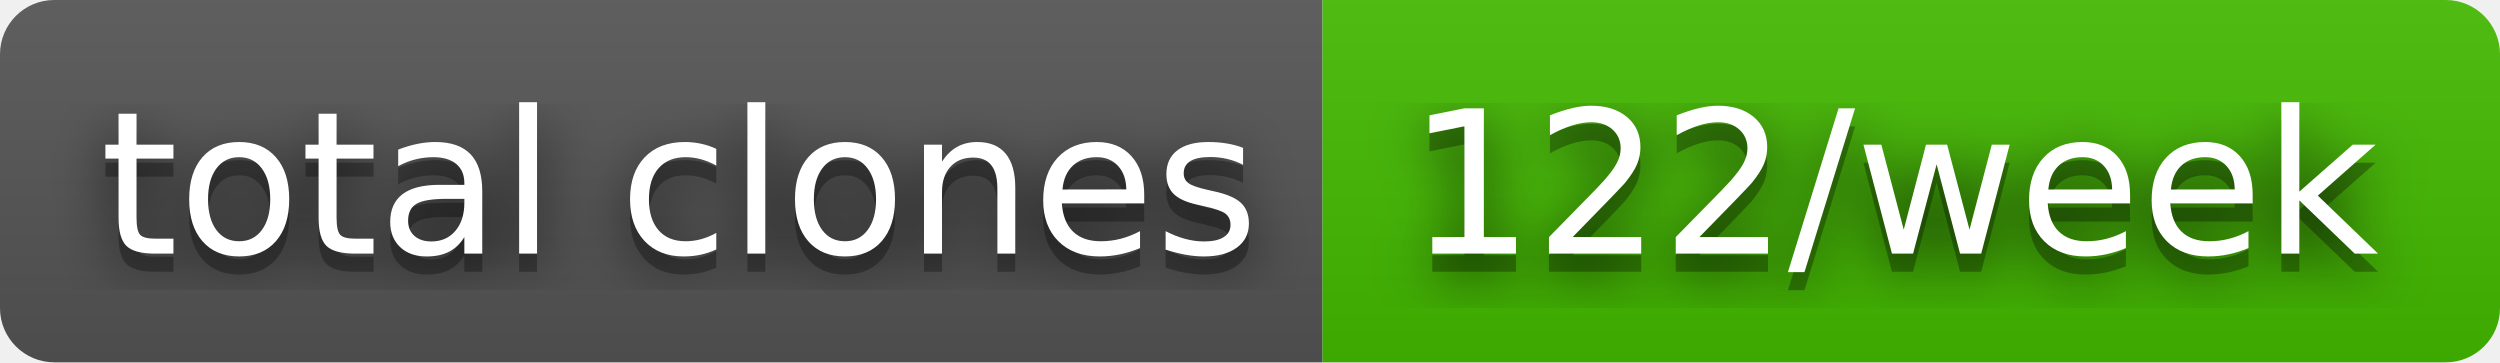
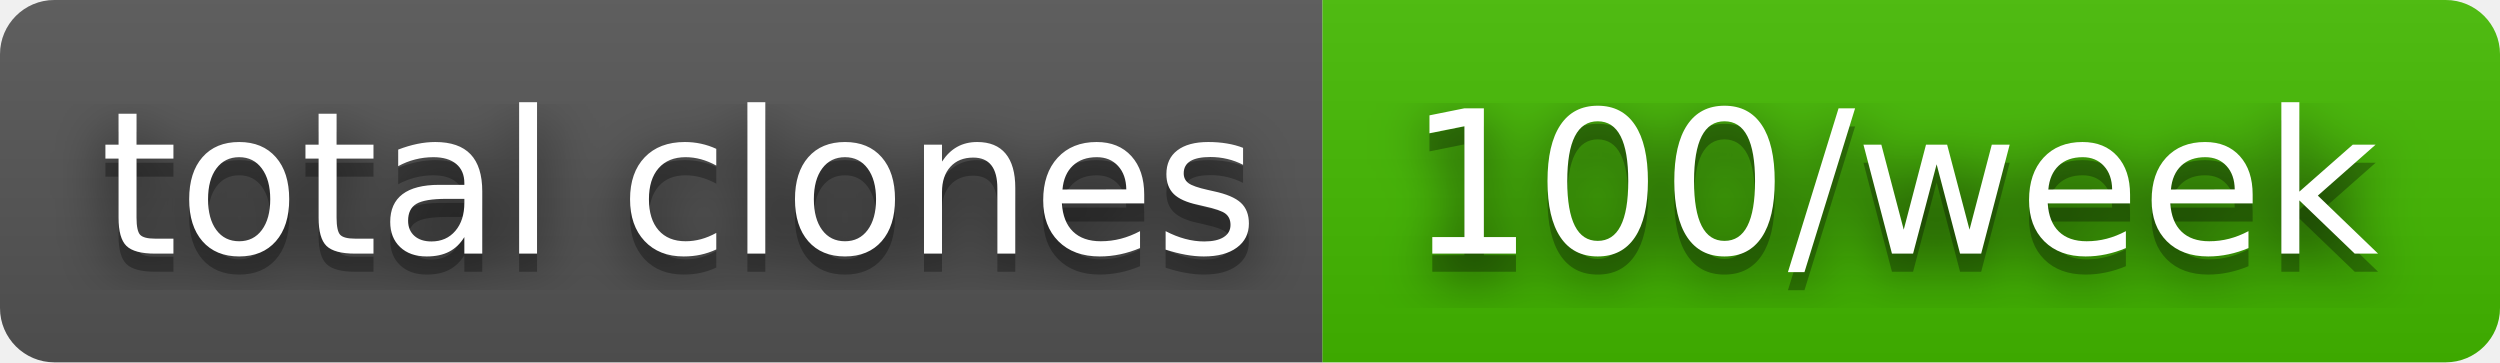
- <svg xmlns="http://www.w3.org/2000/svg" width="138" height="20" role="img" aria-label="total clones: 122/week">
+ <svg xmlns="http://www.w3.org/2000/svg" width="138" height="20" role="img" aria-label="total clones: 100/week">
  <filter id="blur">
    <feGaussianBlur stdDeviation="16" />
  </filter>
  <linearGradient id="s" x2="0" y2="100%">
    <stop offset="0" stop-color="#bbb" stop-opacity=".1" />
    <stop offset="1" stop-opacity=".1" />
  </linearGradient>
  <clipPath id="r">
    <rect width="138" height="20" rx="3" />
  </clipPath>
  <g clip-path="url(#r)">
    <rect width="73" height="20" fill="#555" />
    <rect x="73" width="65" height="20" fill="#4b0" />
    <rect width="138" height="20" fill="url(#s)" />
  </g>
  <g fill="#fff" text-anchor="middle" font-family="Verdana,Geneva,DejaVu Sans,sans-serif" text-rendering="geometricPrecision" font-size="110">
    <g transform="scale(.1)">
      <g aria-hidden="true" fill="#010101">
        <text x="375" y="150" fill-opacity=".8" filter="url(#blur)" textLength="630">total clones</text>
        <text x="375" y="150" fill-opacity=".3" textLength="630">total clones</text>
      </g>
      <text x="375" y="140" textLength="630">total clones</text>
    </g>
    <g transform="scale(.1)">
      <g aria-hidden="true" fill="#010101">
-         <text x="1045" y="150" fill-opacity=".8" filter="url(#blur)" textLength="550">122/week</text>
-         <text x="1045" y="150" fill-opacity=".3" textLength="550">122/week</text>
+         <text x="1045" y="150" fill-opacity=".8" filter="url(#blur)" textLength="550">100/week</text>
+         <text x="1045" y="150" fill-opacity=".3" textLength="550">100/week</text>
      </g>
-       <text x="1045" y="140" textLength="550">122/week</text>
+       <text x="1045" y="140" textLength="550">100/week</text>
    </g>
  </g>
</svg>
